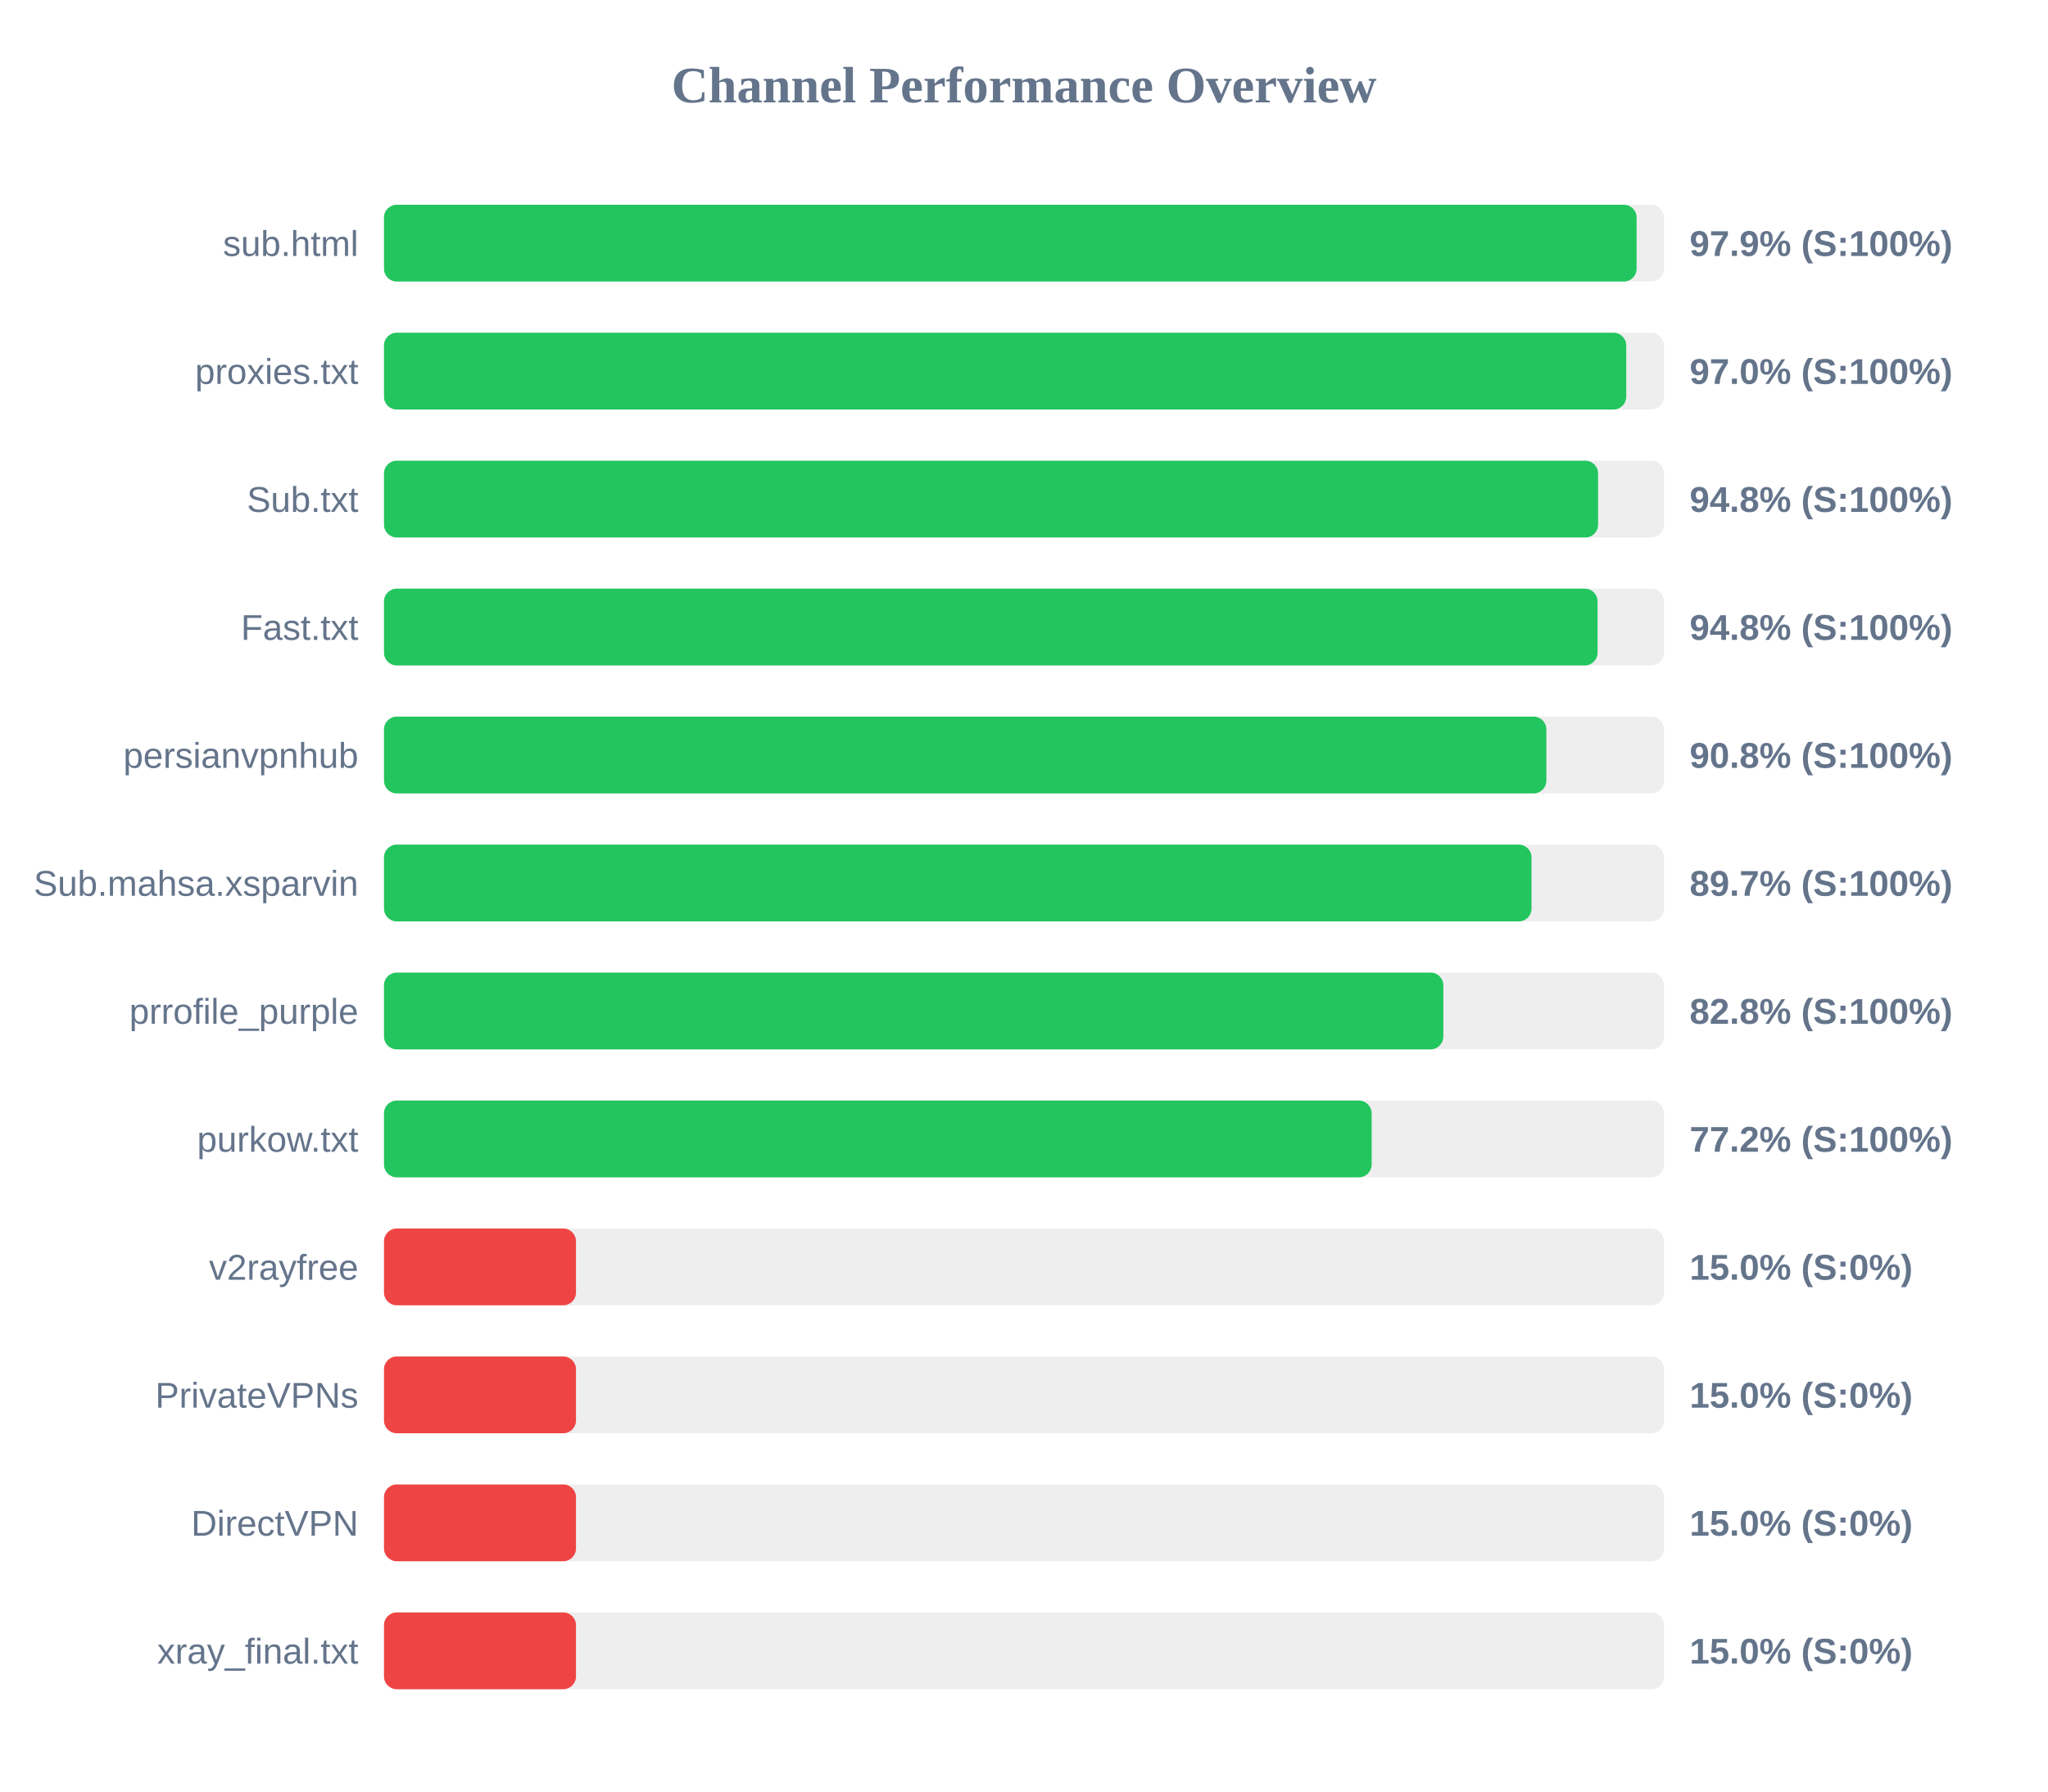
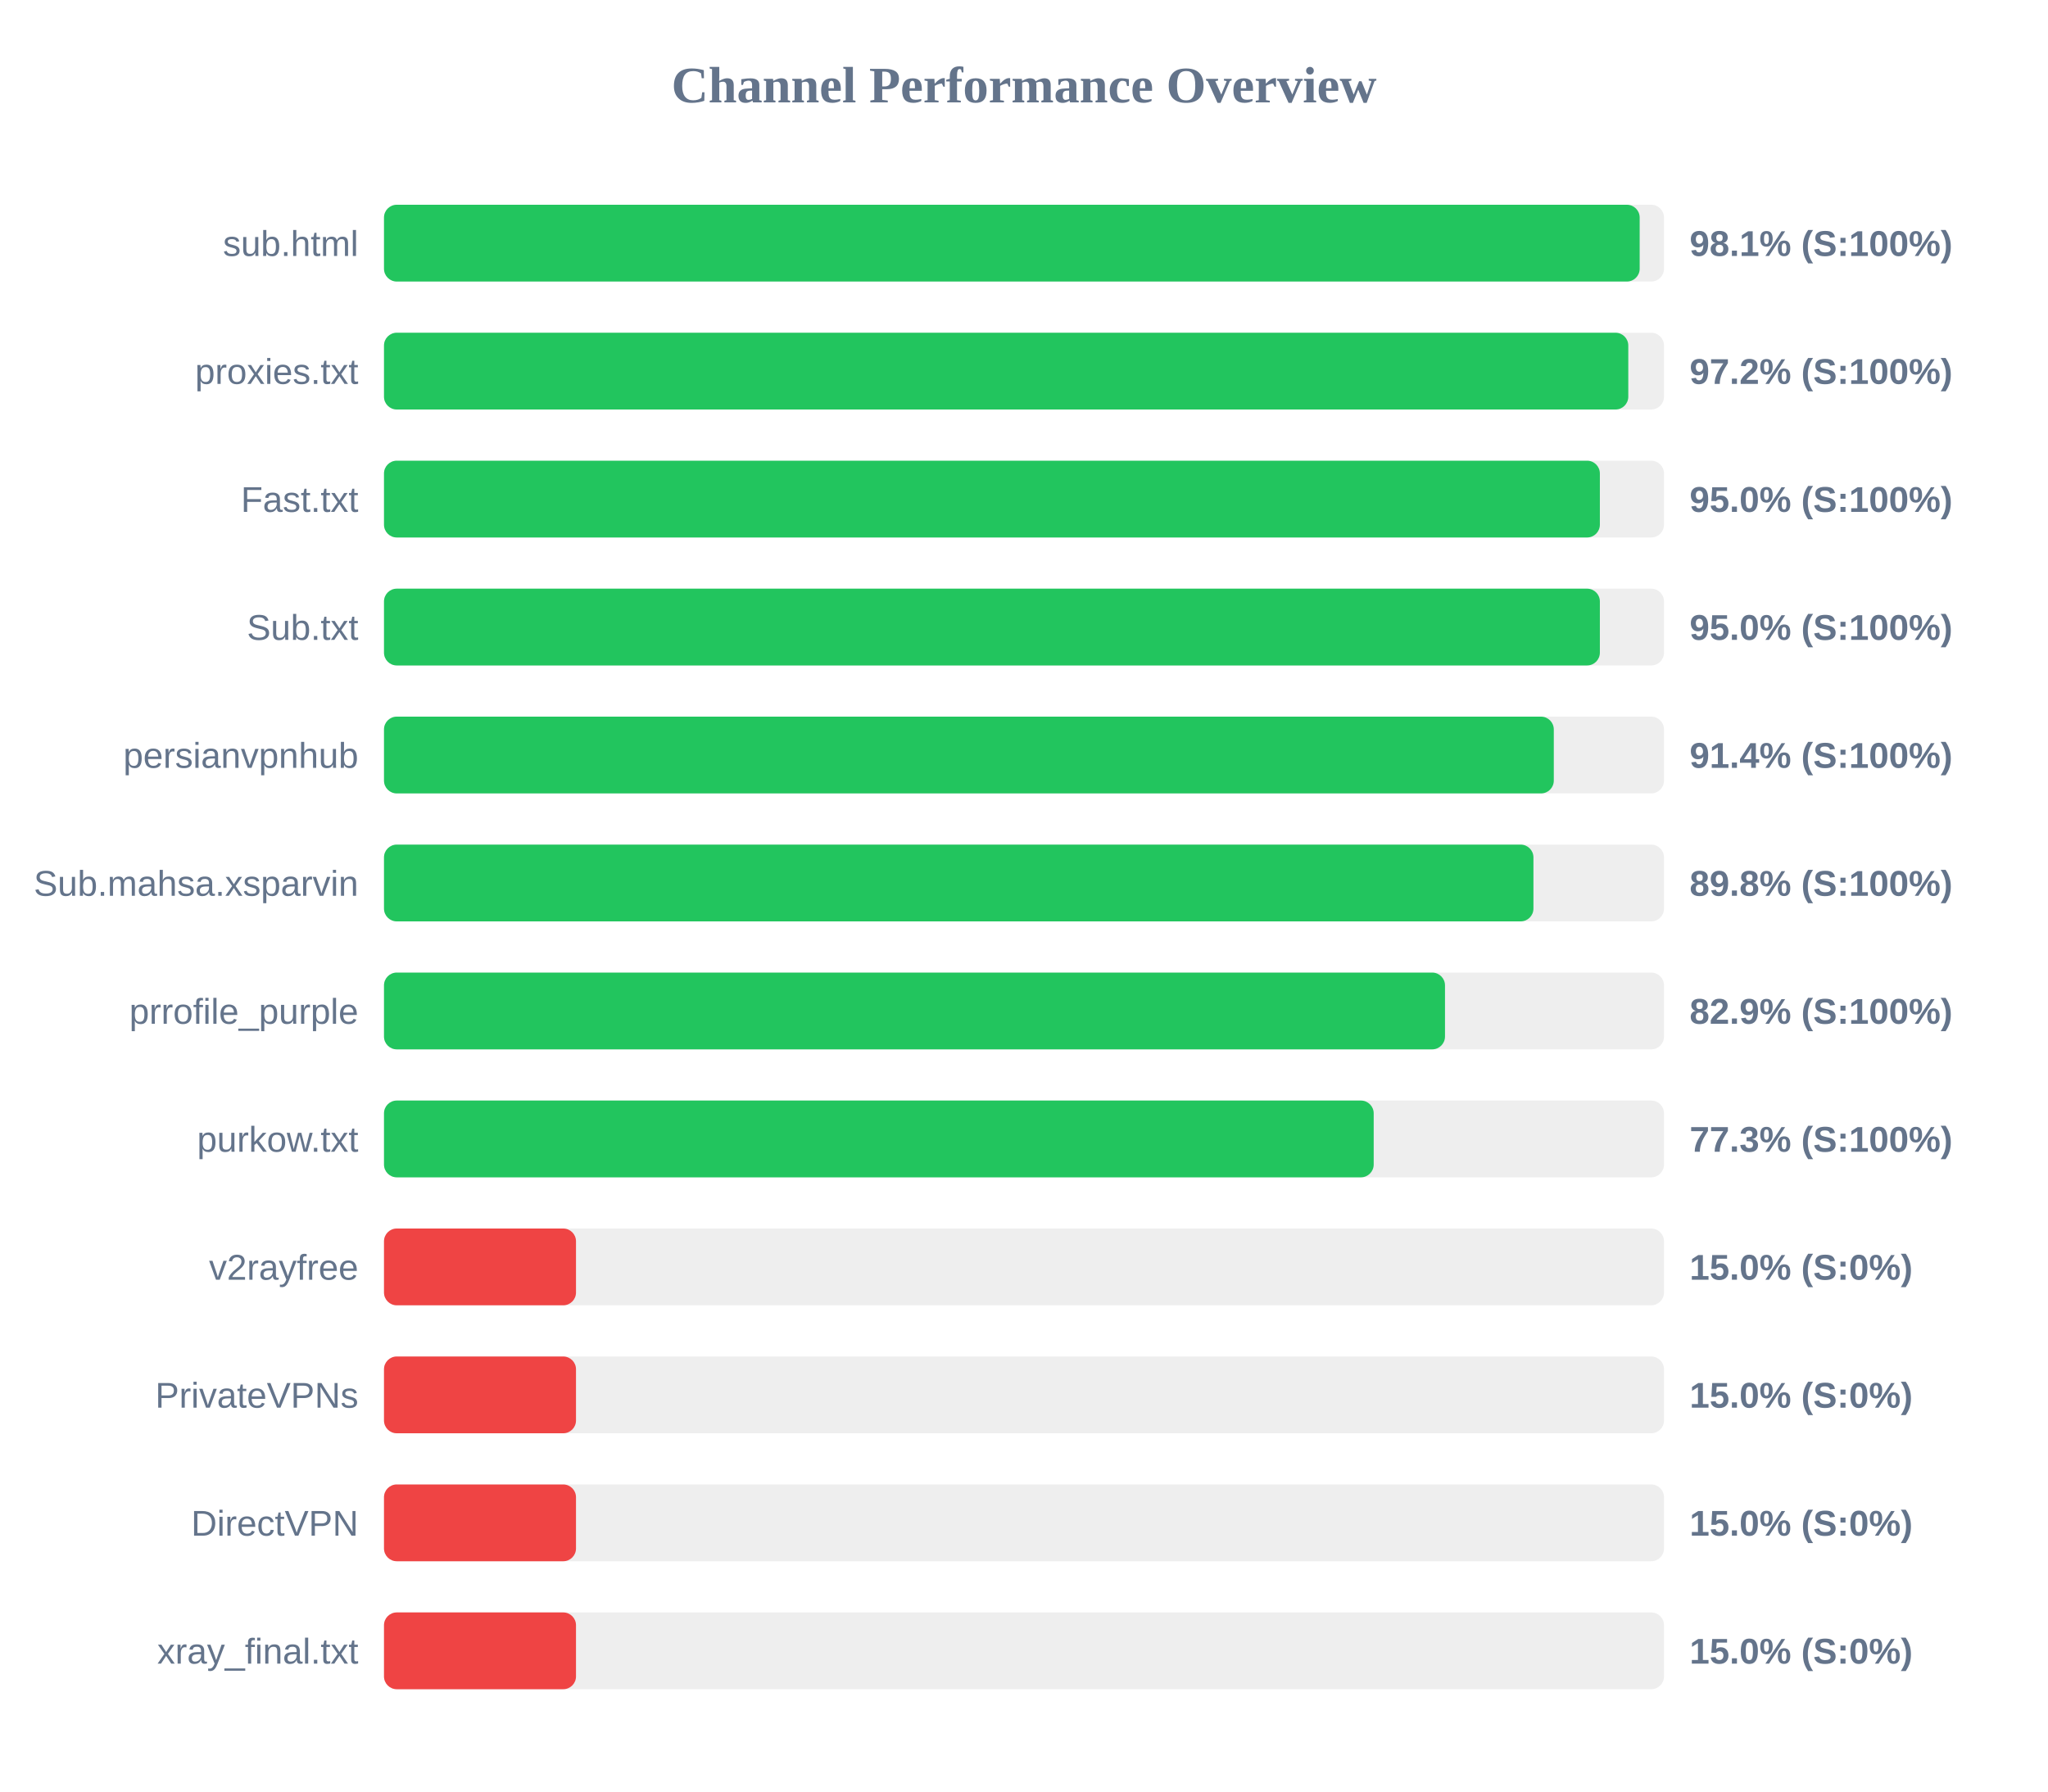
<svg xmlns="http://www.w3.org/2000/svg" width="800" height="700" version="1.1">
  <style>
        .row { font: 14px Arial; fill: #64748b; }
        .score { font: bold 14px Arial; fill: #64748b; }
    </style>
  <text x="400" y="40" text-anchor="middle" font-size="20px" font-weight="bold" fill="#64748b">Channel Performance Overview</text>
  <rect x="150" y="80" width="500" height="30" fill="#eee" rx="5" />
-   <rect x="150" y="80" width="489.3" height="30" fill="#22c55e" rx="5" />
+   <rect x="150" y="80" width="490.5" height="30" fill="#22c55e" rx="5" />
  <text x="140" y="100" text-anchor="end" class="row">sub.html</text>
-   <text x="660" y="100" text-anchor="start" class="score">97.9% (S:100%)</text>
+   <text x="660" y="100" text-anchor="start" class="score">98.1% (S:100%)</text>
  <rect x="150" y="130" width="500" height="30" fill="#eee" rx="5" />
-   <rect x="150" y="130" width="485.25" height="30" fill="#22c55e" rx="5" />
+   <rect x="150" y="130" width="486.05" height="30" fill="#22c55e" rx="5" />
  <text x="140" y="150" text-anchor="end" class="row">proxies.txt</text>
-   <text x="660" y="150" text-anchor="start" class="score">97.0% (S:100%)</text>
+   <text x="660" y="150" text-anchor="start" class="score">97.2% (S:100%)</text>
  <rect x="150" y="180" width="500" height="30" fill="#eee" rx="5" />
-   <rect x="150" y="180" width="474.25" height="30" fill="#22c55e" rx="5" />
-   <text x="140" y="200" text-anchor="end" class="row">Sub.txt</text>
-   <text x="660" y="200" text-anchor="start" class="score">94.8% (S:100%)</text>
+   <rect x="150" y="180" width="474.95" height="30" fill="#22c55e" rx="5" />
+   <text x="140" y="200" text-anchor="end" class="row">Fast.txt</text>
+   <text x="660" y="200" text-anchor="start" class="score">95.0% (S:100%)</text>
  <rect x="150" y="230" width="500" height="30" fill="#eee" rx="5" />
-   <rect x="150" y="230" width="474.05" height="30" fill="#22c55e" rx="5" />
-   <text x="140" y="250" text-anchor="end" class="row">Fast.txt</text>
-   <text x="660" y="250" text-anchor="start" class="score">94.8% (S:100%)</text>
+   <rect x="150" y="230" width="474.95" height="30" fill="#22c55e" rx="5" />
+   <text x="140" y="250" text-anchor="end" class="row">Sub.txt</text>
+   <text x="660" y="250" text-anchor="start" class="score">95.0% (S:100%)</text>
  <rect x="150" y="280" width="500" height="30" fill="#eee" rx="5" />
-   <rect x="150" y="280" width="454.05" height="30" fill="#22c55e" rx="5" />
+   <rect x="150" y="280" width="456.95" height="30" fill="#22c55e" rx="5" />
  <text x="140" y="300" text-anchor="end" class="row">persianvpnhub</text>
-   <text x="660" y="300" text-anchor="start" class="score">90.8% (S:100%)</text>
+   <text x="660" y="300" text-anchor="start" class="score">91.4% (S:100%)</text>
  <rect x="150" y="330" width="500" height="30" fill="#eee" rx="5" />
-   <rect x="150" y="330" width="448.25" height="30" fill="#22c55e" rx="5" />
+   <rect x="150" y="330" width="449.0" height="30" fill="#22c55e" rx="5" />
  <text x="140" y="350" text-anchor="end" class="row">Sub.mahsa.xsparvin</text>
-   <text x="660" y="350" text-anchor="start" class="score">89.7% (S:100%)</text>
+   <text x="660" y="350" text-anchor="start" class="score">89.8% (S:100%)</text>
  <rect x="150" y="380" width="500" height="30" fill="#eee" rx="5" />
-   <rect x="150" y="380" width="413.8" height="30" fill="#22c55e" rx="5" />
+   <rect x="150" y="380" width="414.45" height="30" fill="#22c55e" rx="5" />
  <text x="140" y="400" text-anchor="end" class="row">prrofile_purple</text>
-   <text x="660" y="400" text-anchor="start" class="score">82.8% (S:100%)</text>
+   <text x="660" y="400" text-anchor="start" class="score">82.9% (S:100%)</text>
  <rect x="150" y="430" width="500" height="30" fill="#eee" rx="5" />
-   <rect x="150" y="430" width="385.8" height="30" fill="#22c55e" rx="5" />
+   <rect x="150" y="430" width="386.6" height="30" fill="#22c55e" rx="5" />
  <text x="140" y="450" text-anchor="end" class="row">purkow.txt</text>
-   <text x="660" y="450" text-anchor="start" class="score">77.2% (S:100%)</text>
+   <text x="660" y="450" text-anchor="start" class="score">77.3% (S:100%)</text>
  <rect x="150" y="480" width="500" height="30" fill="#eee" rx="5" />
  <rect x="150" y="480" width="75.0" height="30" fill="#ef4444" rx="5" />
  <text x="140" y="500" text-anchor="end" class="row">v2rayfree</text>
  <text x="660" y="500" text-anchor="start" class="score">15.0% (S:0%)</text>
  <rect x="150" y="530" width="500" height="30" fill="#eee" rx="5" />
  <rect x="150" y="530" width="75.0" height="30" fill="#ef4444" rx="5" />
  <text x="140" y="550" text-anchor="end" class="row">PrivateVPNs</text>
  <text x="660" y="550" text-anchor="start" class="score">15.0% (S:0%)</text>
  <rect x="150" y="580" width="500" height="30" fill="#eee" rx="5" />
  <rect x="150" y="580" width="75.0" height="30" fill="#ef4444" rx="5" />
  <text x="140" y="600" text-anchor="end" class="row">DirectVPN</text>
  <text x="660" y="600" text-anchor="start" class="score">15.0% (S:0%)</text>
  <rect x="150" y="630" width="500" height="30" fill="#eee" rx="5" />
  <rect x="150" y="630" width="75.0" height="30" fill="#ef4444" rx="5" />
  <text x="140" y="650" text-anchor="end" class="row">xray_final.txt</text>
  <text x="660" y="650" text-anchor="start" class="score">15.0% (S:0%)</text>
</svg>
